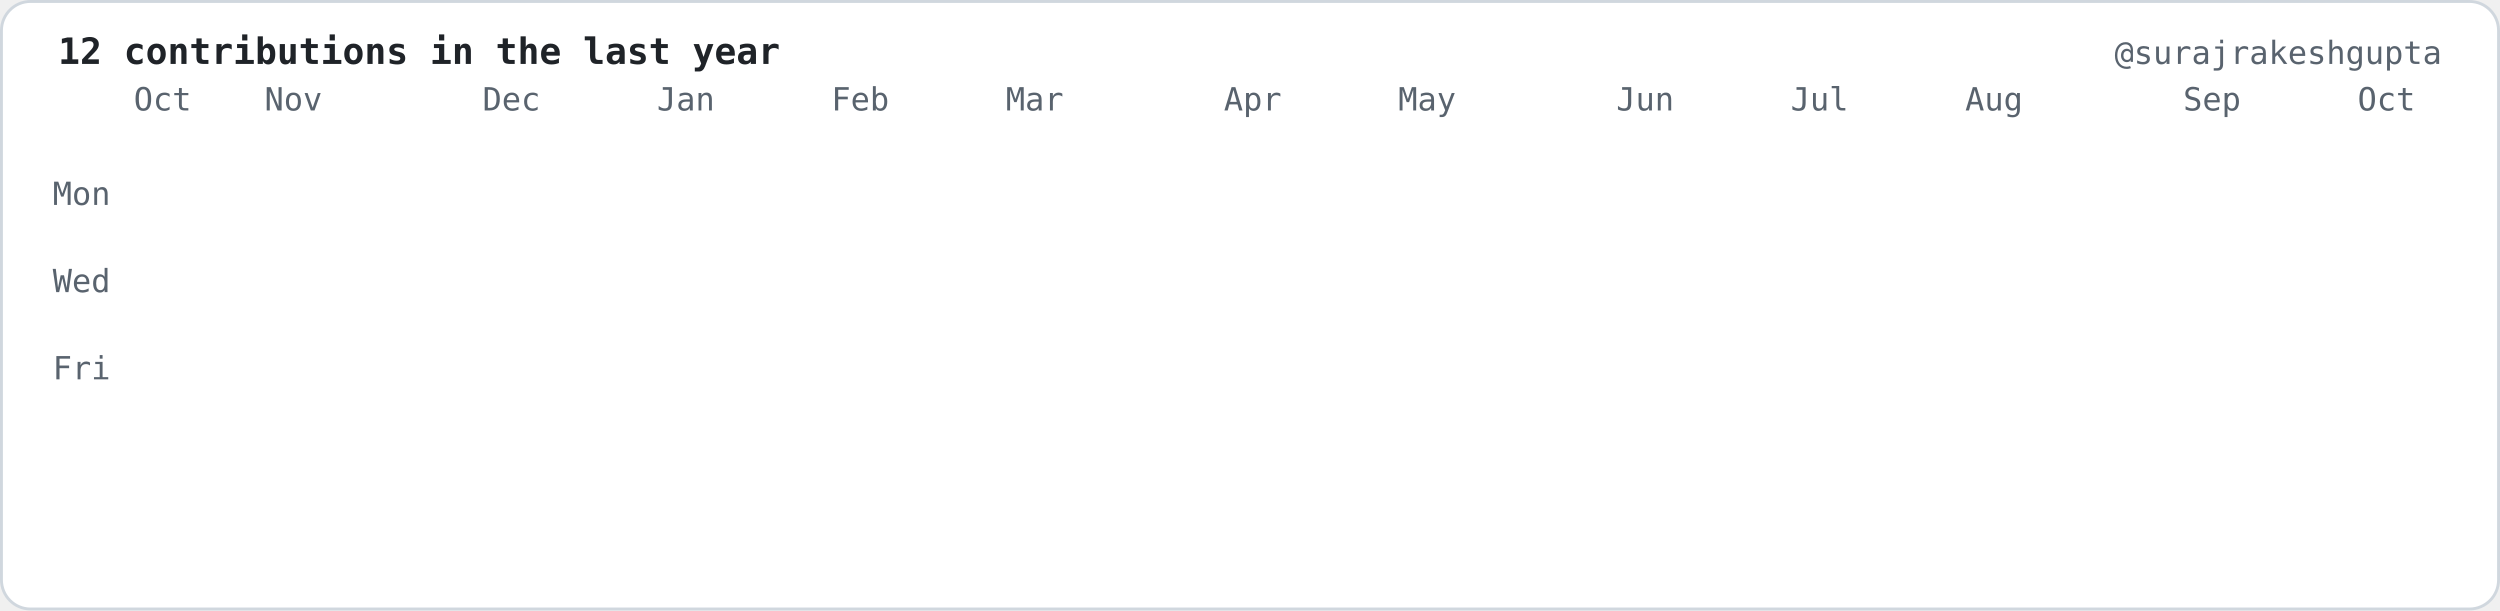
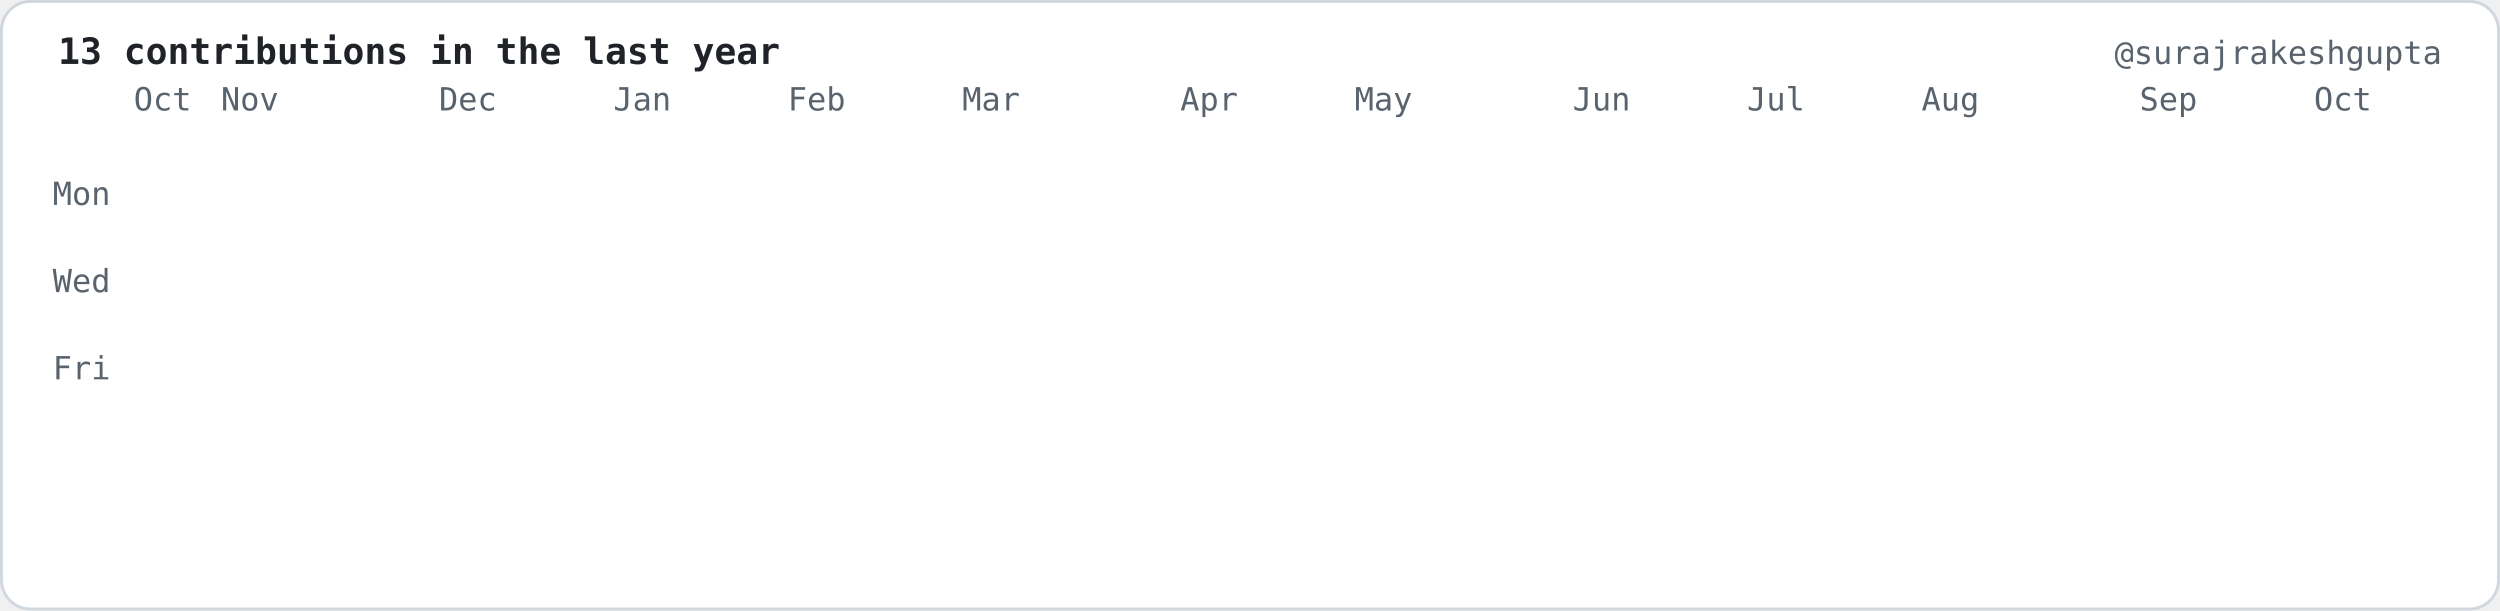
- <svg xmlns="http://www.w3.org/2000/svg" viewBox="0 0 860 210" width="860" height="210" role="img" aria-label="12 contributions in the last year">
+ <svg xmlns="http://www.w3.org/2000/svg" viewBox="0 0 860 210" width="860" height="210" role="img" aria-label="13 contributions in the last year">
  <style>.c{opacity:0;transform-box:fill-box;transform-origin:center;animation:drop 0.6s cubic-bezier(.2,.8,.2,1) forwards}@keyframes drop{0%{opacity:0;transform:translateY(-8px) scale(.6)}100%{opacity:1;transform:translateY(0) scale(1)}}.f{opacity:0;animation:fade .6s ease-out forwards}@keyframes fade{to{opacity:1}}</style>
  <rect x="0.5" y="0.5" width="859" height="209" rx="10" fill="#ffffff" stroke="#d0d7de" />
  <g font-family="ui-monospace,SFMono-Regular,Menlo,Consolas,DejaVu Sans Mono,Liberation Mono,monospace" font-size="11" fill="#59636e">
-     <text x="20" y="22" fill="#1f2328" font-size="12.5" font-weight="bold">12 contributions in the last year</text>
+     <text x="20" y="22" fill="#1f2328" font-size="12.5" font-weight="bold">13 contributions in the last year</text>
    <text x="840" y="22" text-anchor="end">@surajrakeshgupta</text>
    <text x="46.0" y="38">Oct</text>
-     <text x="91.0" y="38">Nov</text>
-     <text x="166.0" y="38">Dec</text>
-     <text x="226.0" y="38">Jan</text>
-     <text x="286.0" y="38">Feb</text>
-     <text x="346.0" y="38">Mar</text>
-     <text x="421.0" y="38">Apr</text>
-     <text x="481.0" y="38">May</text>
-     <text x="556.0" y="38">Jun</text>
-     <text x="616.0" y="38">Jul</text>
-     <text x="676.0" y="38">Aug</text>
-     <text x="751.0" y="38">Sep</text>
-     <text x="811.0" y="38">Oct</text>
+     <text x="76.0" y="38">Nov</text>
+     <text x="151.0" y="38">Dec</text>
+     <text x="211.0" y="38">Jan</text>
+     <text x="271.0" y="38">Feb</text>
+     <text x="331.0" y="38">Mar</text>
+     <text x="406.0" y="38">Apr</text>
+     <text x="466.0" y="38">May</text>
+     <text x="541.0" y="38">Jun</text>
+     <text x="601.0" y="38">Jul</text>
+     <text x="661.0" y="38">Aug</text>
+     <text x="736.0" y="38">Sep</text>
+     <text x="796.0" y="38">Oct</text>
    <text x="38.0" y="70.5" text-anchor="end">Mon</text>
    <text x="38.0" y="100.5" text-anchor="end">Wed</text>
    <text x="38.0" y="130.5" text-anchor="end">Fri</text>
  </g>
  <rect class="c" style="animation-delay:0.000s" x="46.0" y="46" width="12" height="12" rx="2.5" fill="#f6f8fa" />
  <rect class="c" style="animation-delay:0.055s" x="46.0" y="61" width="12" height="12" rx="2.5" fill="#f6f8fa" />
  <rect class="c" style="animation-delay:0.110s" x="46.0" y="76" width="12" height="12" rx="2.5" fill="#f6f8fa" />
  <rect class="c" style="animation-delay:0.165s" x="46.0" y="91" width="12" height="12" rx="2.5" fill="#f6f8fa" />
  <rect class="c" style="animation-delay:0.220s" x="46.0" y="106" width="12" height="12" rx="2.5" fill="#f6f8fa" />
  <rect class="c" style="animation-delay:0.275s" x="46.0" y="121" width="12" height="12" rx="2.5" fill="#f6f8fa" />
  <rect class="c" style="animation-delay:0.330s" x="46.0" y="136" width="12" height="12" rx="2.5" fill="#f6f8fa" />
  <rect class="c" style="animation-delay:0.055s" x="61.0" y="46" width="12" height="12" rx="2.5" fill="#f6f8fa" />
  <rect class="c" style="animation-delay:0.110s" x="61.0" y="61" width="12" height="12" rx="2.5" fill="#f6f8fa" />
  <rect class="c" style="animation-delay:0.165s" x="61.0" y="76" width="12" height="12" rx="2.5" fill="#f6f8fa" />
  <rect class="c" style="animation-delay:0.220s" x="61.0" y="91" width="12" height="12" rx="2.5" fill="#f6f8fa" />
  <rect class="c" style="animation-delay:0.275s" x="61.0" y="106" width="12" height="12" rx="2.5" fill="#f6f8fa" />
  <rect class="c" style="animation-delay:0.330s" x="61.0" y="121" width="12" height="12" rx="2.5" fill="#f6f8fa" />
  <rect class="c" style="animation-delay:0.385s" x="61.0" y="136" width="12" height="12" rx="2.5" fill="#f6f8fa" />
  <rect class="c" style="animation-delay:0.110s" x="76.0" y="46" width="12" height="12" rx="2.5" fill="#f6f8fa" />
  <rect class="c" style="animation-delay:0.165s" x="76.0" y="61" width="12" height="12" rx="2.5" fill="#f6f8fa" />
  <rect class="c" style="animation-delay:0.220s" x="76.0" y="76" width="12" height="12" rx="2.5" fill="#f6f8fa" />
  <rect class="c" style="animation-delay:0.275s" x="76.0" y="91" width="12" height="12" rx="2.5" fill="#f6f8fa" />
  <rect class="c" style="animation-delay:0.330s" x="76.0" y="106" width="12" height="12" rx="2.5" fill="#f6f8fa" />
  <rect class="c" style="animation-delay:0.385s" x="76.0" y="121" width="12" height="12" rx="2.5" fill="#f6f8fa" />
  <rect class="c" style="animation-delay:0.440s" x="76.0" y="136" width="12" height="12" rx="2.5" fill="#f6f8fa" />
  <rect class="c" style="animation-delay:0.165s" x="91.0" y="46" width="12" height="12" rx="2.5" fill="#f6f8fa" />
  <rect class="c" style="animation-delay:0.220s" x="91.0" y="61" width="12" height="12" rx="2.5" fill="#f6f8fa" />
  <rect class="c" style="animation-delay:0.275s" x="91.0" y="76" width="12" height="12" rx="2.5" fill="#f6f8fa" />
  <rect class="c" style="animation-delay:0.330s" x="91.0" y="91" width="12" height="12" rx="2.5" fill="#f6f8fa" />
  <rect class="c" style="animation-delay:0.385s" x="91.0" y="106" width="12" height="12" rx="2.5" fill="#f6f8fa" />
  <rect class="c" style="animation-delay:0.440s" x="91.0" y="121" width="12" height="12" rx="2.5" fill="#f6f8fa" />
  <rect class="c" style="animation-delay:0.495s" x="91.0" y="136" width="12" height="12" rx="2.5" fill="#f6f8fa" />
  <rect class="c" style="animation-delay:0.220s" x="106.0" y="46" width="12" height="12" rx="2.5" fill="#f6f8fa" />
  <rect class="c" style="animation-delay:0.275s" x="106.0" y="61" width="12" height="12" rx="2.5" fill="#f6f8fa" />
  <rect class="c" style="animation-delay:0.330s" x="106.0" y="76" width="12" height="12" rx="2.5" fill="#f6f8fa" />
  <rect class="c" style="animation-delay:0.385s" x="106.0" y="91" width="12" height="12" rx="2.5" fill="#f6f8fa" />
  <rect class="c" style="animation-delay:0.440s" x="106.0" y="106" width="12" height="12" rx="2.5" fill="#f6f8fa" />
  <rect class="c" style="animation-delay:0.495s" x="106.0" y="121" width="12" height="12" rx="2.5" fill="#f6f8fa" />
  <rect class="c" style="animation-delay:0.550s" x="106.0" y="136" width="12" height="12" rx="2.5" fill="#f6f8fa" />
  <rect class="c" style="animation-delay:0.275s" x="121.0" y="46" width="12" height="12" rx="2.5" fill="#f6f8fa" />
  <rect class="c" style="animation-delay:0.330s" x="121.0" y="61" width="12" height="12" rx="2.5" fill="#f6f8fa" />
  <rect class="c" style="animation-delay:0.385s" x="121.0" y="76" width="12" height="12" rx="2.5" fill="#f6f8fa" />
  <rect class="c" style="animation-delay:0.440s" x="121.0" y="91" width="12" height="12" rx="2.5" fill="#f6f8fa" />
  <rect class="c" style="animation-delay:0.495s" x="121.0" y="106" width="12" height="12" rx="2.5" fill="#f6f8fa" />
  <rect class="c" style="animation-delay:0.550s" x="121.0" y="121" width="12" height="12" rx="2.5" fill="#f6f8fa" />
  <rect class="c" style="animation-delay:0.605s" x="121.0" y="136" width="12" height="12" rx="2.5" fill="#f6f8fa" />
  <rect class="c" style="animation-delay:0.330s" x="136.0" y="46" width="12" height="12" rx="2.5" fill="#f6f8fa" />
  <rect class="c" style="animation-delay:0.385s" x="136.0" y="61" width="12" height="12" rx="2.5" fill="#f6f8fa" />
  <rect class="c" style="animation-delay:0.440s" x="136.0" y="76" width="12" height="12" rx="2.5" fill="#f6f8fa" />
  <rect class="c" style="animation-delay:0.495s" x="136.0" y="91" width="12" height="12" rx="2.5" fill="#f6f8fa" />
  <rect class="c" style="animation-delay:0.550s" x="136.0" y="106" width="12" height="12" rx="2.5" fill="#f6f8fa" />
  <rect class="c" style="animation-delay:0.605s" x="136.0" y="121" width="12" height="12" rx="2.5" fill="#f6f8fa" />
  <rect class="c" style="animation-delay:0.660s" x="136.0" y="136" width="12" height="12" rx="2.5" fill="#f6f8fa" />
  <rect class="c" style="animation-delay:0.385s" x="151.0" y="46" width="12" height="12" rx="2.5" fill="#f6f8fa" />
  <rect class="c" style="animation-delay:0.440s" x="151.0" y="61" width="12" height="12" rx="2.5" fill="#f6f8fa" />
  <rect class="c" style="animation-delay:0.495s" x="151.0" y="76" width="12" height="12" rx="2.5" fill="#f6f8fa" />
  <rect class="c" style="animation-delay:0.550s" x="151.0" y="91" width="12" height="12" rx="2.5" fill="#f6f8fa" />
  <rect class="c" style="animation-delay:0.605s" x="151.0" y="106" width="12" height="12" rx="2.5" fill="#f6f8fa" />
  <rect class="c" style="animation-delay:0.660s" x="151.0" y="121" width="12" height="12" rx="2.5" fill="#f6f8fa" />
  <rect class="c" style="animation-delay:0.715s" x="151.0" y="136" width="12" height="12" rx="2.5" fill="#f6f8fa" />
  <rect class="c" style="animation-delay:0.440s" x="166.0" y="46" width="12" height="12" rx="2.5" fill="#f6f8fa" />
  <rect class="c" style="animation-delay:0.495s" x="166.0" y="61" width="12" height="12" rx="2.5" fill="#f6f8fa" />
  <rect class="c" style="animation-delay:0.550s" x="166.0" y="76" width="12" height="12" rx="2.5" fill="#f6f8fa" />
  <rect class="c" style="animation-delay:0.605s" x="166.0" y="91" width="12" height="12" rx="2.5" fill="#f6f8fa" />
  <rect class="c" style="animation-delay:0.660s" x="166.0" y="106" width="12" height="12" rx="2.5" fill="#f6f8fa" />
  <rect class="c" style="animation-delay:0.715s" x="166.0" y="121" width="12" height="12" rx="2.5" fill="#f6f8fa" />
  <rect class="c" style="animation-delay:0.770s" x="166.0" y="136" width="12" height="12" rx="2.5" fill="#f6f8fa" />
  <rect class="c" style="animation-delay:0.495s" x="181.0" y="46" width="12" height="12" rx="2.5" fill="#f6f8fa" />
  <rect class="c" style="animation-delay:0.550s" x="181.0" y="61" width="12" height="12" rx="2.5" fill="#f6f8fa" />
  <rect class="c" style="animation-delay:0.605s" x="181.0" y="76" width="12" height="12" rx="2.5" fill="#f6f8fa" />
  <rect class="c" style="animation-delay:0.660s" x="181.0" y="91" width="12" height="12" rx="2.5" fill="#f6f8fa" />
  <rect class="c" style="animation-delay:0.715s" x="181.0" y="106" width="12" height="12" rx="2.5" fill="#f6f8fa" />
  <rect class="c" style="animation-delay:0.770s" x="181.0" y="121" width="12" height="12" rx="2.5" fill="#f6f8fa" />
  <rect class="c" style="animation-delay:0.825s" x="181.0" y="136" width="12" height="12" rx="2.5" fill="#f6f8fa" />
  <rect class="c" style="animation-delay:0.550s" x="196.0" y="46" width="12" height="12" rx="2.5" fill="#f6f8fa" />
  <rect class="c" style="animation-delay:0.605s" x="196.0" y="61" width="12" height="12" rx="2.5" fill="#f6f8fa" />
  <rect class="c" style="animation-delay:0.660s" x="196.0" y="76" width="12" height="12" rx="2.5" fill="#f6f8fa" />
  <rect class="c" style="animation-delay:0.715s" x="196.0" y="91" width="12" height="12" rx="2.5" fill="#f6f8fa" />
  <rect class="c" style="animation-delay:0.770s" x="196.0" y="106" width="12" height="12" rx="2.5" fill="#f6f8fa" />
  <rect class="c" style="animation-delay:0.825s" x="196.0" y="121" width="12" height="12" rx="2.5" fill="#f6f8fa" />
  <rect class="c" style="animation-delay:0.880s" x="196.0" y="136" width="12" height="12" rx="2.5" fill="#f6f8fa" />
  <rect class="c" style="animation-delay:0.605s" x="211.0" y="46" width="12" height="12" rx="2.5" fill="#f6f8fa" />
  <rect class="c" style="animation-delay:0.660s" x="211.0" y="61" width="12" height="12" rx="2.5" fill="#f6f8fa" />
  <rect class="c" style="animation-delay:0.715s" x="211.0" y="76" width="12" height="12" rx="2.5" fill="#f6f8fa" />
  <rect class="c" style="animation-delay:0.770s" x="211.0" y="91" width="12" height="12" rx="2.5" fill="#f6f8fa" />
  <rect class="c" style="animation-delay:0.825s" x="211.0" y="106" width="12" height="12" rx="2.5" fill="#f6f8fa" />
  <rect class="c" style="animation-delay:0.880s" x="211.0" y="121" width="12" height="12" rx="2.5" fill="#f6f8fa" />
  <rect class="c" style="animation-delay:0.935s" x="211.0" y="136" width="12" height="12" rx="2.5" fill="#f6f8fa" />
  <rect class="c" style="animation-delay:0.660s" x="226.0" y="46" width="12" height="12" rx="2.5" fill="#f6f8fa" />
  <rect class="c" style="animation-delay:0.715s" x="226.0" y="61" width="12" height="12" rx="2.5" fill="#f6f8fa" />
  <rect class="c" style="animation-delay:0.770s" x="226.0" y="76" width="12" height="12" rx="2.5" fill="#f6f8fa" />
  <rect class="c" style="animation-delay:0.825s" x="226.0" y="91" width="12" height="12" rx="2.5" fill="#f6f8fa" />
  <rect class="c" style="animation-delay:0.880s" x="226.0" y="106" width="12" height="12" rx="2.5" fill="#f6f8fa" />
  <rect class="c" style="animation-delay:0.935s" x="226.0" y="121" width="12" height="12" rx="2.5" fill="#f6f8fa" />
  <rect class="c" style="animation-delay:0.990s" x="226.0" y="136" width="12" height="12" rx="2.5" fill="#f6f8fa" />
  <rect class="c" style="animation-delay:0.715s" x="241.0" y="46" width="12" height="12" rx="2.5" fill="#f6f8fa" />
  <rect class="c" style="animation-delay:0.770s" x="241.0" y="61" width="12" height="12" rx="2.5" fill="#f6f8fa" />
  <rect class="c" style="animation-delay:0.825s" x="241.0" y="76" width="12" height="12" rx="2.5" fill="#f6f8fa" />
  <rect class="c" style="animation-delay:0.880s" x="241.0" y="91" width="12" height="12" rx="2.5" fill="#f6f8fa" />
  <rect class="c" style="animation-delay:0.935s" x="241.0" y="106" width="12" height="12" rx="2.5" fill="#f6f8fa" />
  <rect class="c" style="animation-delay:0.990s" x="241.0" y="121" width="12" height="12" rx="2.5" fill="#f6f8fa" />
  <rect class="c" style="animation-delay:1.045s" x="241.0" y="136" width="12" height="12" rx="2.5" fill="#f6f8fa" />
  <rect class="c" style="animation-delay:0.770s" x="256.0" y="46" width="12" height="12" rx="2.5" fill="#f6f8fa" />
  <rect class="c" style="animation-delay:0.825s" x="256.0" y="61" width="12" height="12" rx="2.5" fill="#f6f8fa" />
  <rect class="c" style="animation-delay:0.880s" x="256.0" y="76" width="12" height="12" rx="2.5" fill="#f6f8fa" />
  <rect class="c" style="animation-delay:0.935s" x="256.0" y="91" width="12" height="12" rx="2.5" fill="#f6f8fa" />
  <rect class="c" style="animation-delay:0.990s" x="256.0" y="106" width="12" height="12" rx="2.5" fill="#f6f8fa" />
  <rect class="c" style="animation-delay:1.045s" x="256.0" y="121" width="12" height="12" rx="2.5" fill="#f6f8fa" />
  <rect class="c" style="animation-delay:1.100s" x="256.0" y="136" width="12" height="12" rx="2.5" fill="#f6f8fa" />
  <rect class="c" style="animation-delay:0.825s" x="271.0" y="46" width="12" height="12" rx="2.5" fill="#f6f8fa" />
  <rect class="c" style="animation-delay:0.880s" x="271.0" y="61" width="12" height="12" rx="2.5" fill="#f6f8fa" />
  <rect class="c" style="animation-delay:0.935s" x="271.0" y="76" width="12" height="12" rx="2.5" fill="#f6f8fa" />
  <rect class="c" style="animation-delay:0.990s" x="271.0" y="91" width="12" height="12" rx="2.5" fill="#f6f8fa" />
  <rect class="c" style="animation-delay:1.045s" x="271.0" y="106" width="12" height="12" rx="2.5" fill="#f6f8fa" />
  <rect class="c" style="animation-delay:1.100s" x="271.0" y="121" width="12" height="12" rx="2.5" fill="#f6f8fa" />
  <rect class="c" style="animation-delay:1.155s" x="271.0" y="136" width="12" height="12" rx="2.5" fill="#f6f8fa" />
  <rect class="c" style="animation-delay:0.880s" x="286.0" y="46" width="12" height="12" rx="2.5" fill="#f6f8fa" />
  <rect class="c" style="animation-delay:0.935s" x="286.0" y="61" width="12" height="12" rx="2.5" fill="#f6f8fa" />
  <rect class="c" style="animation-delay:0.990s" x="286.0" y="76" width="12" height="12" rx="2.5" fill="#f6f8fa" />
  <rect class="c" style="animation-delay:1.045s" x="286.0" y="91" width="12" height="12" rx="2.5" fill="#f6f8fa" />
  <rect class="c" style="animation-delay:1.100s" x="286.0" y="106" width="12" height="12" rx="2.5" fill="#f6f8fa" />
  <rect class="c" style="animation-delay:1.155s" x="286.0" y="121" width="12" height="12" rx="2.5" fill="#f6f8fa" />
  <rect class="c" style="animation-delay:1.210s" x="286.0" y="136" width="12" height="12" rx="2.5" fill="#f6f8fa" />
  <rect class="c" style="animation-delay:0.935s" x="301.0" y="46" width="12" height="12" rx="2.5" fill="#f6f8fa" />
  <rect class="c" style="animation-delay:0.990s" x="301.0" y="61" width="12" height="12" rx="2.5" fill="#f6f8fa" />
  <rect class="c" style="animation-delay:1.045s" x="301.0" y="76" width="12" height="12" rx="2.5" fill="#f6f8fa" />
  <rect class="c" style="animation-delay:1.100s" x="301.0" y="91" width="12" height="12" rx="2.5" fill="#f6f8fa" />
  <rect class="c" style="animation-delay:1.155s" x="301.0" y="106" width="12" height="12" rx="2.5" fill="#f6f8fa" />
  <rect class="c" style="animation-delay:1.210s" x="301.0" y="121" width="12" height="12" rx="2.5" fill="#f6f8fa" />
  <rect class="c" style="animation-delay:1.265s" x="301.0" y="136" width="12" height="12" rx="2.5" fill="#f6f8fa" />
  <rect class="c" style="animation-delay:0.990s" x="316.0" y="46" width="12" height="12" rx="2.5" fill="#f6f8fa" />
  <rect class="c" style="animation-delay:1.045s" x="316.0" y="61" width="12" height="12" rx="2.5" fill="#f6f8fa" />
  <rect class="c" style="animation-delay:1.100s" x="316.0" y="76" width="12" height="12" rx="2.5" fill="#f6f8fa" />
  <rect class="c" style="animation-delay:1.155s" x="316.0" y="91" width="12" height="12" rx="2.5" fill="#f6f8fa" />
  <rect class="c" style="animation-delay:1.210s" x="316.0" y="106" width="12" height="12" rx="2.5" fill="#f6f8fa" />
  <rect class="c" style="animation-delay:1.265s" x="316.0" y="121" width="12" height="12" rx="2.5" fill="#f6f8fa" />
  <rect class="c" style="animation-delay:1.320s" x="316.0" y="136" width="12" height="12" rx="2.5" fill="#f6f8fa" />
  <rect class="c" style="animation-delay:1.045s" x="331.0" y="46" width="12" height="12" rx="2.5" fill="#f6f8fa" />
  <rect class="c" style="animation-delay:1.100s" x="331.0" y="61" width="12" height="12" rx="2.5" fill="#f6f8fa" />
  <rect class="c" style="animation-delay:1.155s" x="331.0" y="76" width="12" height="12" rx="2.5" fill="#f6f8fa" />
  <rect class="c" style="animation-delay:1.210s" x="331.0" y="91" width="12" height="12" rx="2.5" fill="#f6f8fa" />
  <rect class="c" style="animation-delay:1.265s" x="331.0" y="106" width="12" height="12" rx="2.5" fill="#f6f8fa" />
  <rect class="c" style="animation-delay:1.320s" x="331.0" y="121" width="12" height="12" rx="2.5" fill="#f6f8fa" />
  <rect class="c" style="animation-delay:1.375s" x="331.0" y="136" width="12" height="12" rx="2.5" fill="#f6f8fa" />
  <rect class="c" style="animation-delay:1.100s" x="346.0" y="46" width="12" height="12" rx="2.5" fill="#f6f8fa" />
  <rect class="c" style="animation-delay:1.155s" x="346.0" y="61" width="12" height="12" rx="2.5" fill="#f6f8fa" />
  <rect class="c" style="animation-delay:1.210s" x="346.0" y="76" width="12" height="12" rx="2.5" fill="#f6f8fa" />
  <rect class="c" style="animation-delay:1.265s" x="346.0" y="91" width="12" height="12" rx="2.5" fill="#f6f8fa" />
  <rect class="c" style="animation-delay:1.320s" x="346.0" y="106" width="12" height="12" rx="2.5" fill="#f6f8fa" />
  <rect class="c" style="animation-delay:1.375s" x="346.0" y="121" width="12" height="12" rx="2.5" fill="#f6f8fa" />
  <rect class="c" style="animation-delay:1.430s" x="346.0" y="136" width="12" height="12" rx="2.5" fill="#f6f8fa" />
  <rect class="c" style="animation-delay:1.155s" x="361.0" y="46" width="12" height="12" rx="2.5" fill="#f6f8fa" />
  <rect class="c" style="animation-delay:1.210s" x="361.0" y="61" width="12" height="12" rx="2.5" fill="#f6f8fa" />
  <rect class="c" style="animation-delay:1.265s" x="361.0" y="76" width="12" height="12" rx="2.5" fill="#f6f8fa" />
  <rect class="c" style="animation-delay:1.320s" x="361.0" y="91" width="12" height="12" rx="2.5" fill="#f6f8fa" />
  <rect class="c" style="animation-delay:1.375s" x="361.0" y="106" width="12" height="12" rx="2.5" fill="#f6f8fa" />
  <rect class="c" style="animation-delay:1.430s" x="361.0" y="121" width="12" height="12" rx="2.5" fill="#f6f8fa" />
  <rect class="c" style="animation-delay:1.485s" x="361.0" y="136" width="12" height="12" rx="2.5" fill="#f6f8fa" />
  <rect class="c" style="animation-delay:1.210s" x="376.0" y="46" width="12" height="12" rx="2.5" fill="#f6f8fa" />
  <rect class="c" style="animation-delay:1.265s" x="376.0" y="61" width="12" height="12" rx="2.5" fill="#f6f8fa" />
  <rect class="c" style="animation-delay:1.320s" x="376.0" y="76" width="12" height="12" rx="2.5" fill="#f6f8fa" />
  <rect class="c" style="animation-delay:1.375s" x="376.0" y="91" width="12" height="12" rx="2.5" fill="#f6f8fa" />
  <rect class="c" style="animation-delay:1.430s" x="376.0" y="106" width="12" height="12" rx="2.5" fill="#f6f8fa" />
  <rect class="c" style="animation-delay:1.485s" x="376.0" y="121" width="12" height="12" rx="2.5" fill="#f6f8fa" />
  <rect class="c" style="animation-delay:1.540s" x="376.0" y="136" width="12" height="12" rx="2.5" fill="#f6f8fa" />
  <rect class="c" style="animation-delay:1.265s" x="391.0" y="46" width="12" height="12" rx="2.5" fill="#f6f8fa" />
  <rect class="c" style="animation-delay:1.320s" x="391.0" y="61" width="12" height="12" rx="2.5" fill="#f6f8fa" />
  <rect class="c" style="animation-delay:1.375s" x="391.0" y="76" width="12" height="12" rx="2.5" fill="#f6f8fa" />
  <rect class="c" style="animation-delay:1.430s" x="391.0" y="91" width="12" height="12" rx="2.5" fill="#f6f8fa" />
  <rect class="c" style="animation-delay:1.485s" x="391.0" y="106" width="12" height="12" rx="2.5" fill="#f6f8fa" />
  <rect class="c" style="animation-delay:1.540s" x="391.0" y="121" width="12" height="12" rx="2.5" fill="#f6f8fa" />
  <rect class="c" style="animation-delay:1.595s" x="391.0" y="136" width="12" height="12" rx="2.5" fill="#f6f8fa" />
  <rect class="c" style="animation-delay:1.320s" x="406.0" y="46" width="12" height="12" rx="2.5" fill="#f6f8fa" />
  <rect class="c" style="animation-delay:1.375s" x="406.0" y="61" width="12" height="12" rx="2.5" fill="#f6f8fa" />
  <rect class="c" style="animation-delay:1.430s" x="406.0" y="76" width="12" height="12" rx="2.5" fill="#f6f8fa" />
  <rect class="c" style="animation-delay:1.485s" x="406.0" y="91" width="12" height="12" rx="2.5" fill="#f6f8fa" />
  <rect class="c" style="animation-delay:1.540s" x="406.0" y="106" width="12" height="12" rx="2.5" fill="#f6f8fa" />
  <rect class="c" style="animation-delay:1.595s" x="406.0" y="121" width="12" height="12" rx="2.5" fill="#f6f8fa" />
  <rect class="c" style="animation-delay:1.650s" x="406.0" y="136" width="12" height="12" rx="2.5" fill="#f6f8fa" />
  <rect class="c" style="animation-delay:1.375s" x="421.0" y="46" width="12" height="12" rx="2.5" fill="#f6f8fa" />
  <rect class="c" style="animation-delay:1.430s" x="421.0" y="61" width="12" height="12" rx="2.5" fill="#f6f8fa" />
  <rect class="c" style="animation-delay:1.485s" x="421.0" y="76" width="12" height="12" rx="2.5" fill="#f6f8fa" />
  <rect class="c" style="animation-delay:1.540s" x="421.0" y="91" width="12" height="12" rx="2.5" fill="#f6f8fa" />
  <rect class="c" style="animation-delay:1.595s" x="421.0" y="106" width="12" height="12" rx="2.5" fill="#f6f8fa" />
  <rect class="c" style="animation-delay:1.650s" x="421.0" y="121" width="12" height="12" rx="2.5" fill="#f6f8fa" />
  <rect class="c" style="animation-delay:1.705s" x="421.0" y="136" width="12" height="12" rx="2.5" fill="#f6f8fa" />
  <rect class="c" style="animation-delay:1.430s" x="436.0" y="46" width="12" height="12" rx="2.5" fill="#f6f8fa" />
  <rect class="c" style="animation-delay:1.485s" x="436.0" y="61" width="12" height="12" rx="2.5" fill="#f6f8fa" />
  <rect class="c" style="animation-delay:1.540s" x="436.0" y="76" width="12" height="12" rx="2.5" fill="#f6f8fa" />
  <rect class="c" style="animation-delay:1.595s" x="436.0" y="91" width="12" height="12" rx="2.5" fill="#f6f8fa" />
  <rect class="c" style="animation-delay:1.650s" x="436.0" y="106" width="12" height="12" rx="2.5" fill="#f6f8fa" />
  <rect class="c" style="animation-delay:1.705s" x="436.0" y="121" width="12" height="12" rx="2.5" fill="#f6f8fa" />
  <rect class="c" style="animation-delay:1.760s" x="436.0" y="136" width="12" height="12" rx="2.5" fill="#f6f8fa" />
  <rect class="c" style="animation-delay:1.485s" x="451.0" y="46" width="12" height="12" rx="2.5" fill="#f6f8fa" />
  <rect class="c" style="animation-delay:1.540s" x="451.0" y="61" width="12" height="12" rx="2.5" fill="#f6f8fa" />
  <rect class="c" style="animation-delay:1.595s" x="451.0" y="76" width="12" height="12" rx="2.5" fill="#f6f8fa" />
  <rect class="c" style="animation-delay:1.650s" x="451.0" y="91" width="12" height="12" rx="2.5" fill="#f6f8fa" />
  <rect class="c" style="animation-delay:1.705s" x="451.0" y="106" width="12" height="12" rx="2.5" fill="#f6f8fa" />
  <rect class="c" style="animation-delay:1.760s" x="451.0" y="121" width="12" height="12" rx="2.5" fill="#f6f8fa" />
  <rect class="c" style="animation-delay:1.815s" x="451.0" y="136" width="12" height="12" rx="2.5" fill="#f6f8fa" />
  <rect class="c" style="animation-delay:1.540s" x="466.0" y="46" width="12" height="12" rx="2.5" fill="#f6f8fa" />
  <rect class="c" style="animation-delay:1.595s" x="466.0" y="61" width="12" height="12" rx="2.5" fill="#f6f8fa" />
  <rect class="c" style="animation-delay:1.650s" x="466.0" y="76" width="12" height="12" rx="2.5" fill="#f6f8fa" />
  <rect class="c" style="animation-delay:1.705s" x="466.0" y="91" width="12" height="12" rx="2.5" fill="#f6f8fa" />
  <rect class="c" style="animation-delay:1.760s" x="466.0" y="106" width="12" height="12" rx="2.5" fill="#f6f8fa" />
  <rect class="c" style="animation-delay:1.815s" x="466.0" y="121" width="12" height="12" rx="2.5" fill="#f6f8fa" />
  <rect class="c" style="animation-delay:1.870s" x="466.0" y="136" width="12" height="12" rx="2.5" fill="#f6f8fa" />
  <rect class="c" style="animation-delay:1.595s" x="481.0" y="46" width="12" height="12" rx="2.5" fill="#f6f8fa" />
  <rect class="c" style="animation-delay:1.650s" x="481.0" y="61" width="12" height="12" rx="2.5" fill="#f6f8fa" />
  <rect class="c" style="animation-delay:1.705s" x="481.0" y="76" width="12" height="12" rx="2.5" fill="#f6f8fa" />
  <rect class="c" style="animation-delay:1.760s" x="481.0" y="91" width="12" height="12" rx="2.5" fill="#f6f8fa" />
  <rect class="c" style="animation-delay:1.815s" x="481.0" y="106" width="12" height="12" rx="2.5" fill="#f6f8fa" />
  <rect class="c" style="animation-delay:1.870s" x="481.0" y="121" width="12" height="12" rx="2.5" fill="#f6f8fa" />
  <rect class="c" style="animation-delay:1.925s" x="481.0" y="136" width="12" height="12" rx="2.5" fill="#f6f8fa" />
  <rect class="c" style="animation-delay:1.650s" x="496.0" y="46" width="12" height="12" rx="2.5" fill="#f6f8fa" />
  <rect class="c" style="animation-delay:1.705s" x="496.0" y="61" width="12" height="12" rx="2.5" fill="#f6f8fa" />
  <rect class="c" style="animation-delay:1.760s" x="496.0" y="76" width="12" height="12" rx="2.5" fill="#f6f8fa" />
  <rect class="c" style="animation-delay:1.815s" x="496.0" y="91" width="12" height="12" rx="2.5" fill="#f6f8fa" />
  <rect class="c" style="animation-delay:1.870s" x="496.0" y="106" width="12" height="12" rx="2.5" fill="#f6f8fa" />
  <rect class="c" style="animation-delay:1.925s" x="496.0" y="121" width="12" height="12" rx="2.5" fill="#f6f8fa" />
  <rect class="c" style="animation-delay:1.980s" x="496.0" y="136" width="12" height="12" rx="2.5" fill="#f6f8fa" />
  <rect class="c" style="animation-delay:1.705s" x="511.0" y="46" width="12" height="12" rx="2.5" fill="#f6f8fa" />
  <rect class="c" style="animation-delay:1.760s" x="511.0" y="61" width="12" height="12" rx="2.5" fill="#f6f8fa" />
  <rect class="c" style="animation-delay:1.815s" x="511.0" y="76" width="12" height="12" rx="2.5" fill="#f6f8fa" />
  <rect class="c" style="animation-delay:1.870s" x="511.0" y="91" width="12" height="12" rx="2.5" fill="#f6f8fa" />
  <rect class="c" style="animation-delay:1.925s" x="511.0" y="106" width="12" height="12" rx="2.5" fill="#f6f8fa" />
  <rect class="c" style="animation-delay:1.980s" x="511.0" y="121" width="12" height="12" rx="2.5" fill="#f6f8fa" />
  <rect class="c" style="animation-delay:2.035s" x="511.0" y="136" width="12" height="12" rx="2.5" fill="#f6f8fa" />
  <rect class="c" style="animation-delay:1.760s" x="526.0" y="46" width="12" height="12" rx="2.5" fill="#f6f8fa" />
  <rect class="c" style="animation-delay:1.815s" x="526.0" y="61" width="12" height="12" rx="2.5" fill="#f6f8fa" />
  <rect class="c" style="animation-delay:1.870s" x="526.0" y="76" width="12" height="12" rx="2.5" fill="#f6f8fa" />
  <rect class="c" style="animation-delay:1.925s" x="526.0" y="91" width="12" height="12" rx="2.5" fill="#f6f8fa" />
  <rect class="c" style="animation-delay:1.980s" x="526.0" y="106" width="12" height="12" rx="2.5" fill="#f6f8fa" />
  <rect class="c" style="animation-delay:2.035s" x="526.0" y="121" width="12" height="12" rx="2.5" fill="#f6f8fa" />
  <rect class="c" style="animation-delay:2.090s" x="526.0" y="136" width="12" height="12" rx="2.5" fill="#f6f8fa" />
  <rect class="c" style="animation-delay:1.815s" x="541.0" y="46" width="12" height="12" rx="2.5" fill="#f6f8fa" />
  <rect class="c" style="animation-delay:1.870s" x="541.0" y="61" width="12" height="12" rx="2.5" fill="#f6f8fa" />
  <rect class="c" style="animation-delay:1.925s" x="541.0" y="76" width="12" height="12" rx="2.5" fill="#f6f8fa" />
  <rect class="c" style="animation-delay:1.980s" x="541.0" y="91" width="12" height="12" rx="2.5" fill="#f6f8fa" />
  <rect class="c" style="animation-delay:2.035s" x="541.0" y="106" width="12" height="12" rx="2.5" fill="#f6f8fa" />
  <rect class="c" style="animation-delay:2.090s" x="541.0" y="121" width="12" height="12" rx="2.5" fill="#f6f8fa" />
  <rect class="c" style="animation-delay:2.145s" x="541.0" y="136" width="12" height="12" rx="2.5" fill="#f6f8fa" />
  <rect class="c" style="animation-delay:1.870s" x="556.0" y="46" width="12" height="12" rx="2.5" fill="#f6f8fa" />
  <rect class="c" style="animation-delay:1.925s" x="556.0" y="61" width="12" height="12" rx="2.5" fill="#f6f8fa" />
  <rect class="c" style="animation-delay:1.980s" x="556.0" y="76" width="12" height="12" rx="2.5" fill="#f6f8fa" />
  <rect class="c" style="animation-delay:2.035s" x="556.0" y="91" width="12" height="12" rx="2.5" fill="#f6f8fa" />
  <rect class="c" style="animation-delay:2.090s" x="556.0" y="106" width="12" height="12" rx="2.5" fill="#f6f8fa" />
  <rect class="c" style="animation-delay:2.145s" x="556.0" y="121" width="12" height="12" rx="2.5" fill="#f6f8fa" />
  <rect class="c" style="animation-delay:2.200s" x="556.0" y="136" width="12" height="12" rx="2.5" fill="#f6f8fa" />
  <rect class="c" style="animation-delay:1.925s" x="571.0" y="46" width="12" height="12" rx="2.5" fill="#f6f8fa" />
  <rect class="c" style="animation-delay:1.980s" x="571.0" y="61" width="12" height="12" rx="2.5" fill="#f6f8fa" />
  <rect class="c" style="animation-delay:2.035s" x="571.0" y="76" width="12" height="12" rx="2.5" fill="#f6f8fa" />
  <rect class="c" style="animation-delay:2.090s" x="571.0" y="91" width="12" height="12" rx="2.5" fill="#f6f8fa" />
  <rect class="c" style="animation-delay:2.145s" x="571.0" y="106" width="12" height="12" rx="2.5" fill="#f6f8fa" />
  <rect class="c" style="animation-delay:2.200s" x="571.0" y="121" width="12" height="12" rx="2.5" fill="#f6f8fa" />
  <rect class="c" style="animation-delay:2.255s" x="571.0" y="136" width="12" height="12" rx="2.5" fill="#f6f8fa" />
  <rect class="c" style="animation-delay:1.980s" x="586.0" y="46" width="12" height="12" rx="2.5" fill="#f6f8fa" />
  <rect class="c" style="animation-delay:2.035s" x="586.0" y="61" width="12" height="12" rx="2.5" fill="#f6f8fa" />
  <rect class="c" style="animation-delay:2.090s" x="586.0" y="76" width="12" height="12" rx="2.5" fill="#f6f8fa" />
  <rect class="c" style="animation-delay:2.145s" x="586.0" y="91" width="12" height="12" rx="2.5" fill="#f6f8fa" />
  <rect class="c" style="animation-delay:2.200s" x="586.0" y="106" width="12" height="12" rx="2.5" fill="#f6f8fa" />
  <rect class="c" style="animation-delay:2.255s" x="586.0" y="121" width="12" height="12" rx="2.5" fill="#f6f8fa" />
  <rect class="c" style="animation-delay:2.310s" x="586.0" y="136" width="12" height="12" rx="2.5" fill="#f6f8fa" />
  <rect class="c" style="animation-delay:2.035s" x="601.0" y="46" width="12" height="12" rx="2.5" fill="#f6f8fa" />
  <rect class="c" style="animation-delay:2.090s" x="601.0" y="61" width="12" height="12" rx="2.5" fill="#f6f8fa" />
  <rect class="c" style="animation-delay:2.145s" x="601.0" y="76" width="12" height="12" rx="2.5" fill="#f6f8fa" />
  <rect class="c" style="animation-delay:2.200s" x="601.0" y="91" width="12" height="12" rx="2.5" fill="#f6f8fa" />
  <rect class="c" style="animation-delay:2.255s" x="601.0" y="106" width="12" height="12" rx="2.5" fill="#f6f8fa" />
  <rect class="c" style="animation-delay:2.310s" x="601.0" y="121" width="12" height="12" rx="2.5" fill="#f6f8fa" />
  <rect class="c" style="animation-delay:2.365s" x="601.0" y="136" width="12" height="12" rx="2.5" fill="#f6f8fa" />
  <rect class="c" style="animation-delay:2.090s" x="616.0" y="46" width="12" height="12" rx="2.5" fill="#f6f8fa" />
  <rect class="c" style="animation-delay:2.145s" x="616.0" y="61" width="12" height="12" rx="2.5" fill="#f6f8fa" />
  <rect class="c" style="animation-delay:2.200s" x="616.0" y="76" width="12" height="12" rx="2.5" fill="#f6f8fa" />
  <rect class="c" style="animation-delay:2.255s" x="616.0" y="91" width="12" height="12" rx="2.5" fill="#f6f8fa" />
  <rect class="c" style="animation-delay:2.310s" x="616.0" y="106" width="12" height="12" rx="2.5" fill="#f6f8fa" />
  <rect class="c" style="animation-delay:2.365s" x="616.0" y="121" width="12" height="12" rx="2.5" fill="#f6f8fa" />
  <rect class="c" style="animation-delay:2.420s" x="616.0" y="136" width="12" height="12" rx="2.5" fill="#f6f8fa" />
  <rect class="c" style="animation-delay:2.145s" x="631.0" y="46" width="12" height="12" rx="2.5" fill="#f6f8fa" />
  <rect class="c" style="animation-delay:2.200s" x="631.0" y="61" width="12" height="12" rx="2.5" fill="#f6f8fa" />
  <rect class="c" style="animation-delay:2.255s" x="631.0" y="76" width="12" height="12" rx="2.5" fill="#f6f8fa" />
  <rect class="c" style="animation-delay:2.310s" x="631.0" y="91" width="12" height="12" rx="2.5" fill="#f6f8fa" />
  <rect class="c" style="animation-delay:2.365s" x="631.0" y="106" width="12" height="12" rx="2.5" fill="#f6f8fa" />
  <rect class="c" style="animation-delay:2.420s" x="631.0" y="121" width="12" height="12" rx="2.5" fill="#f6f8fa" />
  <rect class="c" style="animation-delay:2.475s" x="631.0" y="136" width="12" height="12" rx="2.5" fill="#f6f8fa" />
  <rect class="c" style="animation-delay:2.200s" x="646.0" y="46" width="12" height="12" rx="2.5" fill="#f6f8fa" />
  <rect class="c" style="animation-delay:2.255s" x="646.0" y="61" width="12" height="12" rx="2.5" fill="#f6f8fa" />
  <rect class="c" style="animation-delay:2.310s" x="646.0" y="76" width="12" height="12" rx="2.5" fill="#f6f8fa" />
  <rect class="c" style="animation-delay:2.365s" x="646.0" y="91" width="12" height="12" rx="2.5" fill="#f6f8fa" />
  <rect class="c" style="animation-delay:2.420s" x="646.0" y="106" width="12" height="12" rx="2.5" fill="#f6f8fa" />
  <rect class="c" style="animation-delay:2.475s" x="646.0" y="121" width="12" height="12" rx="2.5" fill="#f6f8fa" />
  <rect class="c" style="animation-delay:2.530s" x="646.0" y="136" width="12" height="12" rx="2.5" fill="#f6f8fa" />
  <rect class="c" style="animation-delay:2.255s" x="661.0" y="46" width="12" height="12" rx="2.5" fill="#f6f8fa" />
  <rect class="c" style="animation-delay:2.310s" x="661.0" y="61" width="12" height="12" rx="2.5" fill="#f6f8fa" />
  <rect class="c" style="animation-delay:2.365s" x="661.0" y="76" width="12" height="12" rx="2.5" fill="#f6f8fa" />
  <rect class="c" style="animation-delay:2.420s" x="661.0" y="91" width="12" height="12" rx="2.5" fill="#f6f8fa" />
  <rect class="c" style="animation-delay:2.475s" x="661.0" y="106" width="12" height="12" rx="2.5" fill="#f6f8fa" />
  <rect class="c" style="animation-delay:2.530s" x="661.0" y="121" width="12" height="12" rx="2.5" fill="#f6f8fa" />
  <rect class="c" style="animation-delay:2.585s" x="661.0" y="136" width="12" height="12" rx="2.5" fill="#f6f8fa" />
  <rect class="c" style="animation-delay:2.310s" x="676.0" y="46" width="12" height="12" rx="2.5" fill="#f6f8fa" />
  <rect class="c" style="animation-delay:2.365s" x="676.0" y="61" width="12" height="12" rx="2.5" fill="#f6f8fa" />
  <rect class="c" style="animation-delay:2.420s" x="676.0" y="76" width="12" height="12" rx="2.5" fill="#f6f8fa" />
  <rect class="c" style="animation-delay:2.475s" x="676.0" y="91" width="12" height="12" rx="2.5" fill="#f6f8fa" />
  <rect class="c" style="animation-delay:2.530s" x="676.0" y="106" width="12" height="12" rx="2.5" fill="#f6f8fa" />
  <rect class="c" style="animation-delay:2.585s" x="676.0" y="121" width="12" height="12" rx="2.5" fill="#f6f8fa" />
  <rect class="c" style="animation-delay:2.640s" x="676.0" y="136" width="12" height="12" rx="2.5" fill="#f6f8fa" />
  <rect class="c" style="animation-delay:2.365s" x="691.0" y="46" width="12" height="12" rx="2.5" fill="#f6f8fa" />
  <rect class="c" style="animation-delay:2.420s" x="691.0" y="61" width="12" height="12" rx="2.5" fill="#f6f8fa" />
  <rect class="c" style="animation-delay:2.475s" x="691.0" y="76" width="12" height="12" rx="2.5" fill="#f6f8fa" />
  <rect class="c" style="animation-delay:2.530s" x="691.0" y="91" width="12" height="12" rx="2.5" fill="#f6f8fa" />
  <rect class="c" style="animation-delay:2.585s" x="691.0" y="106" width="12" height="12" rx="2.5" fill="#f6f8fa" />
  <rect class="c" style="animation-delay:2.640s" x="691.0" y="121" width="12" height="12" rx="2.5" fill="#f6f8fa" />
  <rect class="c" style="animation-delay:2.695s" x="691.0" y="136" width="12" height="12" rx="2.5" fill="#f6f8fa" />
  <rect class="c" style="animation-delay:2.420s" x="706.0" y="46" width="12" height="12" rx="2.5" fill="#f6f8fa" />
  <rect class="c" style="animation-delay:2.475s" x="706.0" y="61" width="12" height="12" rx="2.5" fill="#f6f8fa" />
  <rect class="c" style="animation-delay:2.530s" x="706.0" y="76" width="12" height="12" rx="2.5" fill="#f6f8fa" />
  <rect class="c" style="animation-delay:2.585s" x="706.0" y="91" width="12" height="12" rx="2.5" fill="#f6f8fa" />
  <rect class="c" style="animation-delay:2.640s" x="706.0" y="106" width="12" height="12" rx="2.5" fill="#f6f8fa" />
  <rect class="c" style="animation-delay:2.695s" x="706.0" y="121" width="12" height="12" rx="2.5" fill="#f6f8fa" />
  <rect class="c" style="animation-delay:2.750s" x="706.0" y="136" width="12" height="12" rx="2.5" fill="#f6f8fa" />
  <rect class="c" style="animation-delay:2.475s" x="721.0" y="46" width="12" height="12" rx="2.5" fill="#f6f8fa" />
  <rect class="c" style="animation-delay:2.530s" x="721.0" y="61" width="12" height="12" rx="2.5" fill="#f6f8fa" />
  <rect class="c" style="animation-delay:2.585s" x="721.0" y="76" width="12" height="12" rx="2.5" fill="#f6f8fa" />
  <rect class="c" style="animation-delay:2.640s" x="721.0" y="91" width="12" height="12" rx="2.5" fill="#f6f8fa" />
  <rect class="c" style="animation-delay:2.695s" x="721.0" y="106" width="12" height="12" rx="2.5" fill="#f6f8fa" />
  <rect class="c" style="animation-delay:2.750s" x="721.0" y="121" width="12" height="12" rx="2.5" fill="#f6f8fa" />
  <rect class="c" style="animation-delay:2.805s" x="721.0" y="136" width="12" height="12" rx="2.5" fill="#f6f8fa" />
  <rect class="c" style="animation-delay:2.530s" x="736.0" y="46" width="12" height="12" rx="2.5" fill="#f6f8fa" />
  <rect class="c" style="animation-delay:2.585s" x="736.0" y="61" width="12" height="12" rx="2.5" fill="#f6f8fa" />
  <rect class="c" style="animation-delay:2.640s" x="736.0" y="76" width="12" height="12" rx="2.5" fill="#f6f8fa" />
  <rect class="c" style="animation-delay:2.695s" x="736.0" y="91" width="12" height="12" rx="2.5" fill="#f6f8fa" />
  <rect class="c" style="animation-delay:2.750s" x="736.0" y="106" width="12" height="12" rx="2.5" fill="#f6f8fa" />
  <rect class="c" style="animation-delay:2.805s" x="736.0" y="121" width="12" height="12" rx="2.5" fill="#f6f8fa" />
  <rect class="c" style="animation-delay:2.860s" x="736.0" y="136" width="12" height="12" rx="2.5" fill="#f6f8fa" />
  <rect class="c" style="animation-delay:2.585s" x="751.0" y="46" width="12" height="12" rx="2.5" fill="#f6f8fa" />
  <rect class="c" style="animation-delay:2.640s" x="751.0" y="61" width="12" height="12" rx="2.5" fill="#f6f8fa" />
  <rect class="c" style="animation-delay:2.695s" x="751.0" y="76" width="12" height="12" rx="2.5" fill="#f6f8fa" />
  <rect class="c" style="animation-delay:2.750s" x="751.0" y="91" width="12" height="12" rx="2.5" fill="#f6f8fa" />
  <rect class="c" style="animation-delay:2.805s" x="751.0" y="106" width="12" height="12" rx="2.5" fill="#f6f8fa" />
  <rect class="c" style="animation-delay:2.860s" x="751.0" y="121" width="12" height="12" rx="2.5" fill="#f6f8fa" />
  <rect class="c" style="animation-delay:2.915s" x="751.0" y="136" width="12" height="12" rx="2.5" fill="#f6f8fa" />
  <rect class="c" style="animation-delay:2.640s" x="766.0" y="46" width="12" height="12" rx="2.5" fill="#f6f8fa" />
  <rect class="c" style="animation-delay:2.695s" x="766.0" y="61" width="12" height="12" rx="2.5" fill="#f6f8fa" />
  <rect class="c" style="animation-delay:2.750s" x="766.0" y="76" width="12" height="12" rx="2.5" fill="#f6f8fa" />
  <rect class="c" style="animation-delay:2.805s" x="766.0" y="91" width="12" height="12" rx="2.5" fill="#f6f8fa" />
  <rect class="c" style="animation-delay:2.860s" x="766.0" y="106" width="12" height="12" rx="2.5" fill="#f6f8fa" />
  <rect class="c" style="animation-delay:2.915s" x="766.0" y="121" width="12" height="12" rx="2.5" fill="#f6f8fa" />
  <rect class="c" style="animation-delay:2.970s" x="766.0" y="136" width="12" height="12" rx="2.5" fill="#f6f8fa" />
  <rect class="c" style="animation-delay:2.695s" x="781.0" y="46" width="12" height="12" rx="2.5" fill="#f6f8fa" />
  <rect class="c" style="animation-delay:2.750s" x="781.0" y="61" width="12" height="12" rx="2.5" fill="#f6f8fa" />
  <rect class="c" style="animation-delay:2.805s" x="781.0" y="76" width="12" height="12" rx="2.5" fill="#f6f8fa" />
  <rect class="c" style="animation-delay:2.860s" x="781.0" y="91" width="12" height="12" rx="2.5" fill="#f6f8fa" />
  <rect class="c" style="animation-delay:2.915s" x="781.0" y="106" width="12" height="12" rx="2.5" fill="#f6f8fa" />
  <rect class="c" style="animation-delay:2.970s" x="781.0" y="121" width="12" height="12" rx="2.5" fill="#f6f8fa" />
  <rect class="c" style="animation-delay:3.025s" x="781.0" y="136" width="12" height="12" rx="2.5" fill="#f6f8fa" />
  <rect class="c" style="animation-delay:2.750s" x="796.0" y="46" width="12" height="12" rx="2.5" fill="#f6f8fa" />
  <rect class="c" style="animation-delay:2.805s" x="796.0" y="61" width="12" height="12" rx="2.5" fill="#f6f8fa" />
  <rect class="c" style="animation-delay:2.860s" x="796.0" y="76" width="12" height="12" rx="2.5" fill="#f6f8fa" />
  <rect class="c" style="animation-delay:2.915s" x="796.0" y="91" width="12" height="12" rx="2.5" fill="#f6f8fa" />
  <rect class="c" style="animation-delay:2.970s" x="796.0" y="106" width="12" height="12" rx="2.5" fill="#f6f8fa" />
  <rect class="c" style="animation-delay:3.025s" x="796.0" y="121" width="12" height="12" rx="2.5" fill="#f6f8fa" />
-   <rect class="c" style="animation-delay:3.080s" x="796.0" y="136" width="12" height="12" rx="2.5" fill="#f6f8fa" />
-   <rect class="c" style="animation-delay:2.805s" x="811.0" y="46" width="12" height="12" rx="2.5" fill="#f6f8fa" />
-   <rect class="c" style="animation-delay:2.860s" x="811.0" y="61" width="12" height="12" rx="2.5" fill="#f6f8fa" />
-   <rect class="c" style="animation-delay:2.915s" x="811.0" y="76" width="12" height="12" rx="2.5" fill="#f6f8fa" />
-   <rect class="c" style="animation-delay:2.970s" x="811.0" y="91" width="12" height="12" rx="2.5" fill="#f6f8fa" />
-   <rect class="c" style="animation-delay:3.025s" x="811.0" y="106" width="12" height="12" rx="2.5" fill="#f6f8fa" />
-   <rect class="c" style="animation-delay:3.080s" x="811.0" y="121" width="12" height="12" rx="2.5" fill="#f6f8fa" />
-   <rect class="c" style="animation-delay:3.135s" x="811.0" y="136" width="12" height="12" rx="2.5" fill="#116329" />
-   <rect class="c" style="animation-delay:2.860s" x="826.0" y="46" width="12" height="12" rx="2.5" fill="#1a7f37" />
-   <rect class="c" style="animation-delay:2.915s" x="826.0" y="61" width="12" height="12" rx="2.5" fill="#1a7f37" />
-   <rect class="c" style="animation-delay:2.970s" x="826.0" y="76" width="12" height="12" rx="2.5" fill="#1a7f37" />
-   <rect class="c" style="animation-delay:3.025s" x="826.0" y="91" width="12" height="12" rx="2.5" fill="#1a7f37" />
-   <rect class="c" style="animation-delay:3.080s" x="826.0" y="106" width="12" height="12" rx="2.5" fill="#1a7f37" />
-   <rect class="c" style="animation-delay:3.135s" x="826.0" y="121" width="12" height="12" rx="2.5" fill="#1a7f37" />
-   <rect class="c" style="animation-delay:3.190s" x="826.0" y="136" width="12" height="12" rx="2.5" fill="#f6f8fa" />
-   <g class="f" style="animation-delay:3.49s" font-family="ui-monospace,SFMono-Regular,Menlo,Consolas,DejaVu Sans Mono,Liberation Mono,monospace" font-size="11" fill="#59636e">
-     <text x="20" y="174">current streak <tspan fill="#1f2328">7d</tspan>  ·  longest <tspan fill="#1f2328">7d</tspan>  ·  best day <tspan fill="#1f2328">6</tspan> (10 Oct 2026)  ·  active days <tspan fill="#1f2328">7</tspan>
+   <rect class="c" style="animation-delay:3.080s" x="796.0" y="136" width="12" height="12" rx="2.5" fill="#116329" />
+   <rect class="c" style="animation-delay:2.805s" x="811.0" y="46" width="12" height="12" rx="2.5" fill="#1a7f37" />
+   <rect class="c" style="animation-delay:2.860s" x="811.0" y="61" width="12" height="12" rx="2.5" fill="#1a7f37" />
+   <rect class="c" style="animation-delay:2.915s" x="811.0" y="76" width="12" height="12" rx="2.5" fill="#1a7f37" />
+   <rect class="c" style="animation-delay:2.970s" x="811.0" y="91" width="12" height="12" rx="2.5" fill="#1a7f37" />
+   <rect class="c" style="animation-delay:3.025s" x="811.0" y="106" width="12" height="12" rx="2.5" fill="#1a7f37" />
+   <rect class="c" style="animation-delay:3.080s" x="811.0" y="121" width="12" height="12" rx="2.5" fill="#1a7f37" />
+   <rect class="c" style="animation-delay:3.135s" x="811.0" y="136" width="12" height="12" rx="2.5" fill="#1a7f37" />
+   <rect class="c" style="animation-delay:2.860s" x="826.0" y="46" width="12" height="12" rx="2.5" fill="#f6f8fa" />
+   <g class="f" style="animation-delay:3.44s" font-family="ui-monospace,SFMono-Regular,Menlo,Consolas,DejaVu Sans Mono,Liberation Mono,monospace" font-size="11" fill="#59636e">
+     <text x="20" y="174">current streak <tspan fill="#1f2328">8d</tspan>  ·  longest <tspan fill="#1f2328">8d</tspan>  ·  best day <tspan fill="#1f2328">6</tspan> (10 Oct 2026)  ·  active days <tspan fill="#1f2328">8</tspan>
    </text>
    <text x="680" y="174">Less</text>
    <rect x="712" y="164" width="12" height="12" rx="2.5" fill="#f6f8fa" />
    <rect x="727" y="164" width="12" height="12" rx="2.5" fill="#9be9a8" />
    <rect x="742" y="164" width="12" height="12" rx="2.5" fill="#40c463" />
    <rect x="757" y="164" width="12" height="12" rx="2.5" fill="#30a14e" />
    <rect x="772" y="164" width="12" height="12" rx="2.5" fill="#1a7f37" />
    <rect x="787" y="164" width="12" height="12" rx="2.5" fill="#116329" />
    <text x="806" y="174">More</text>
-     <text x="20" y="194" font-size="10" fill="#6e7781">updated 2026-10-17</text>
+     <text x="20" y="194" font-size="10" fill="#6e7781">updated 2026-10-18</text>
  </g>
</svg>
